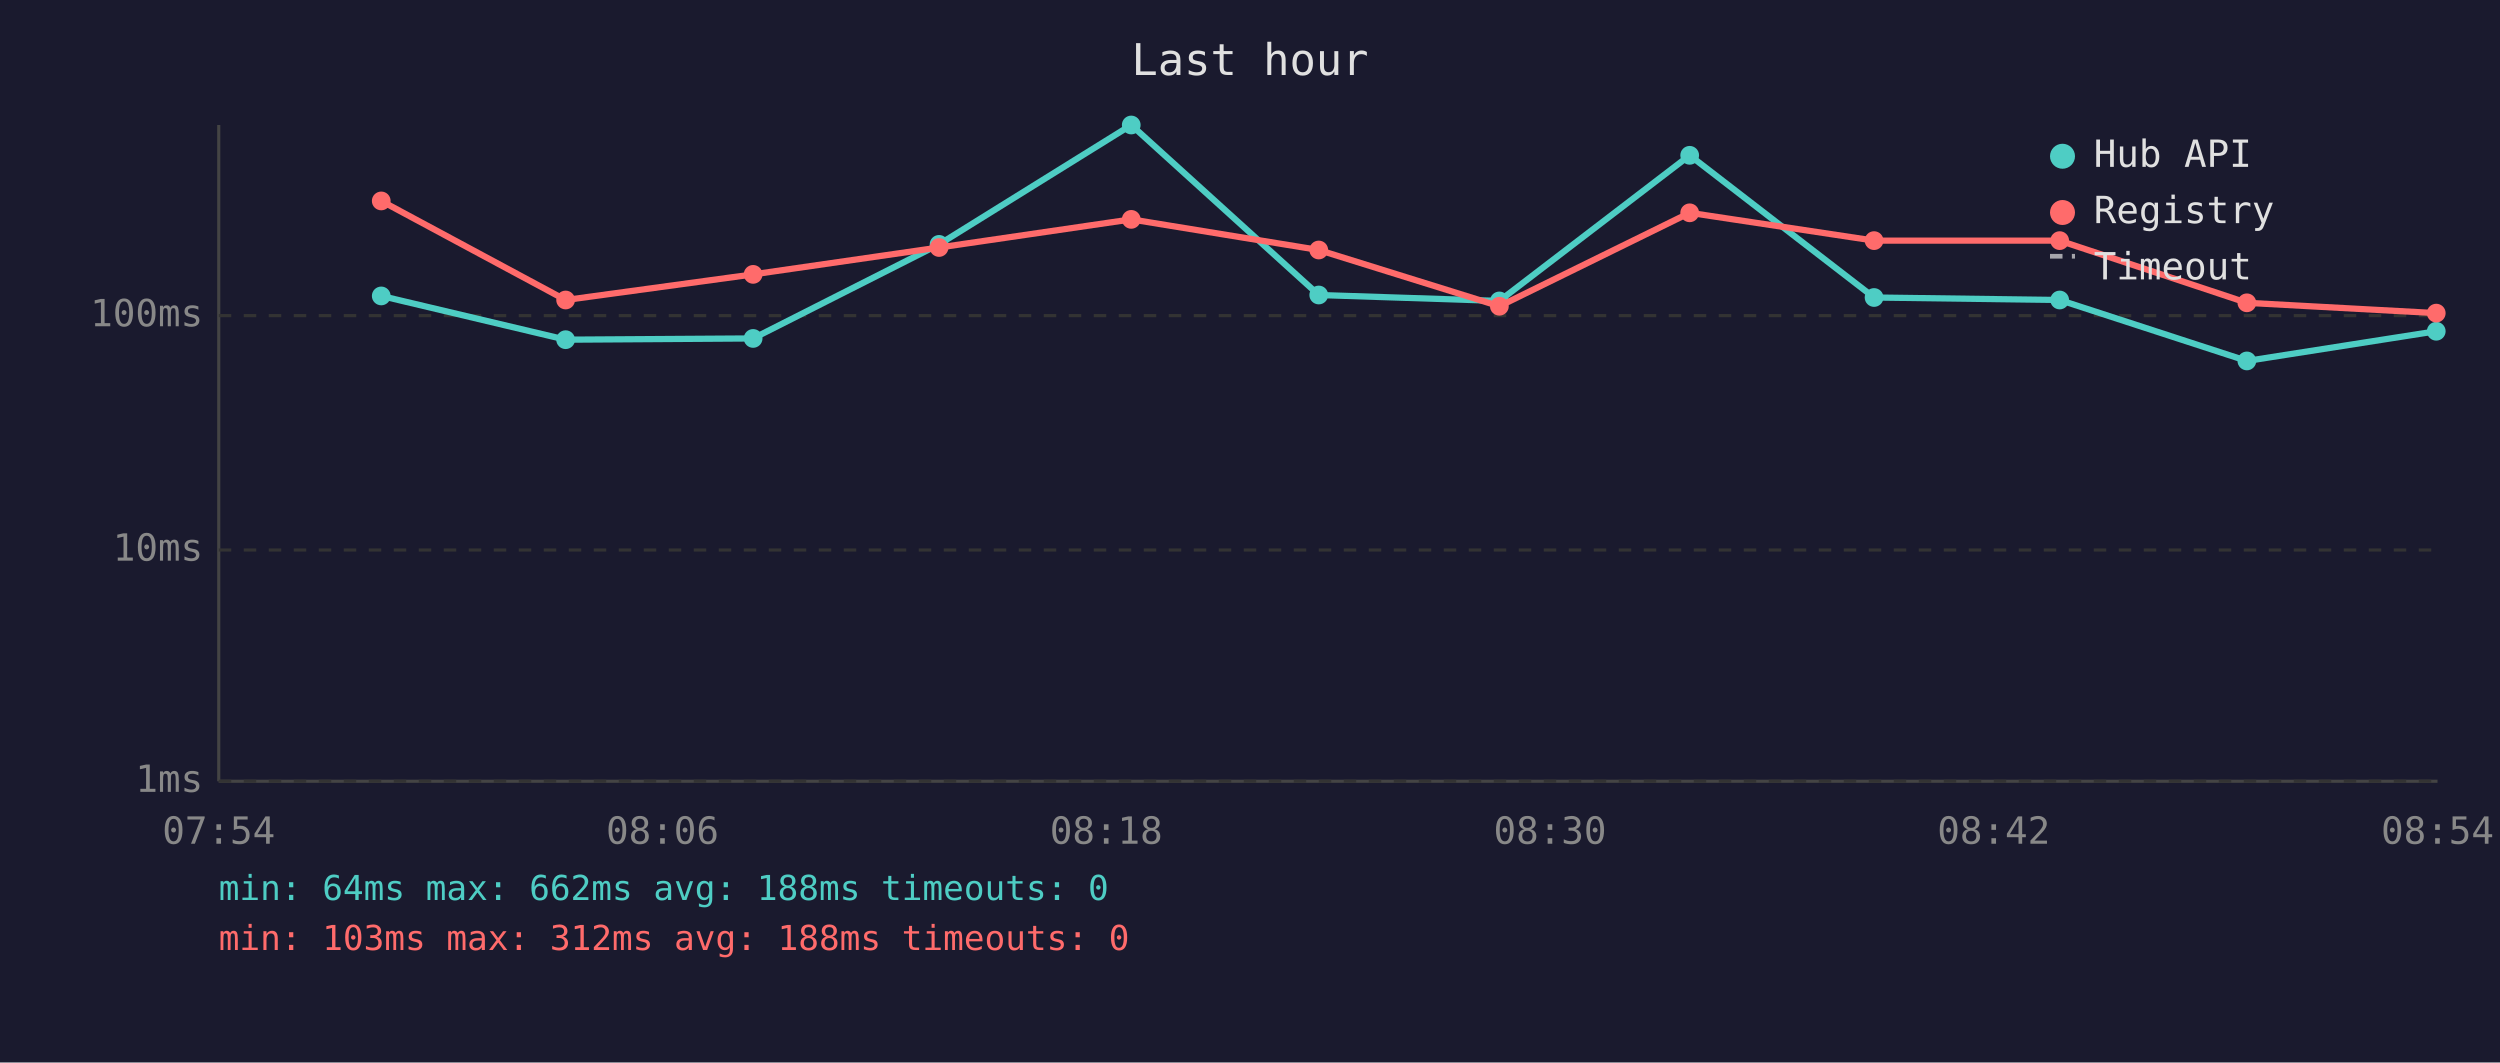
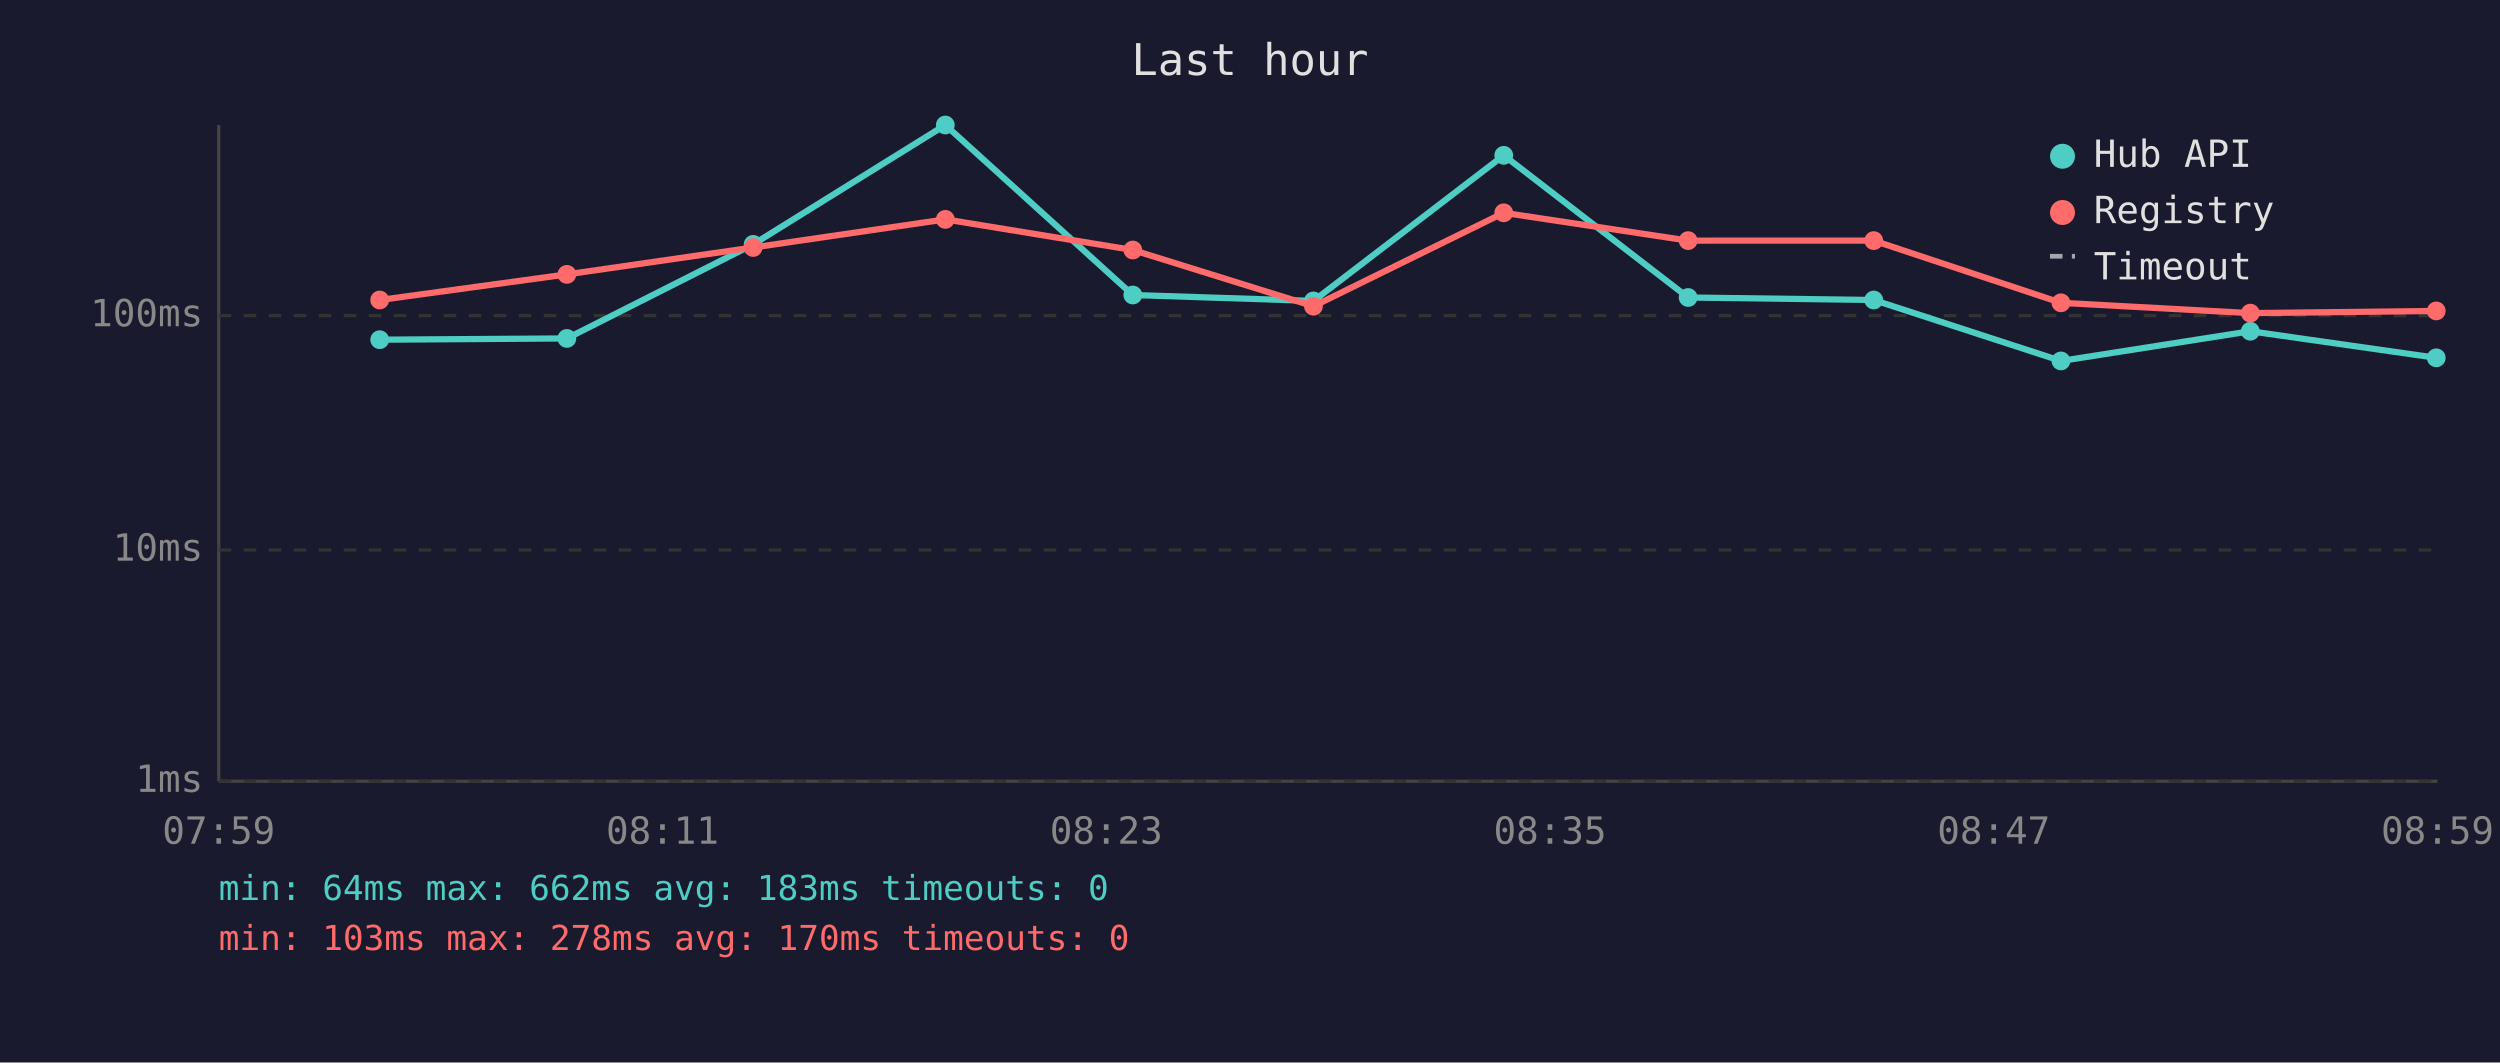
<svg xmlns="http://www.w3.org/2000/svg" viewBox="0 0 800 340" font-family="monospace" font-size="12">
  <rect width="800" height="340" fill="#1a1a2e" />
  <text x="400" y="24" fill="#e0e0e0" font-size="14" text-anchor="middle">Last hour</text>
  <line x1="70" y1="40" x2="70" y2="250" stroke="#444" stroke-width="1" />
  <line x1="70" y1="250" x2="780" y2="250" stroke="#444" stroke-width="1" />
  <line x1="70" y1="250" x2="780" y2="250" stroke="#333" stroke-width="1" stroke-dasharray="4" />
  <text x="65" y="250" fill="#888" text-anchor="end" dominant-baseline="middle">1ms</text>
  <line x1="70" y1="176" x2="780" y2="176" stroke="#333" stroke-width="1" stroke-dasharray="4" />
  <text x="65" y="176" fill="#888" text-anchor="end" dominant-baseline="middle">10ms</text>
  <line x1="70" y1="101" x2="780" y2="101" stroke="#333" stroke-width="1" stroke-dasharray="4" />
  <text x="65" y="101" fill="#888" text-anchor="end" dominant-baseline="middle">100ms</text>
-   <text x="70" y="270" fill="#888" text-anchor="middle">07:54</text>
-   <text x="212" y="270" fill="#888" text-anchor="middle">08:06</text>
-   <text x="354" y="270" fill="#888" text-anchor="middle">08:18</text>
-   <text x="496" y="270" fill="#888" text-anchor="middle">08:30</text>
-   <text x="638" y="270" fill="#888" text-anchor="middle">08:42</text>
-   <text x="780" y="270" fill="#888" text-anchor="middle">08:54</text>
-   <polyline points="122.0,94.7 181.0,108.7 241.0,108.3 300.5,78.2 362.0,40.0 422.0,94.4 479.8,96.3 540.7,49.7 599.7,95.2 659.1,96.0 719.0,115.5 779.6,106.0" fill="none" stroke="#4ecdc4" stroke-width="2" opacity="1" />
-   <circle cx="122.0" cy="94.7" r="3" fill="#4ecdc4" />
-   <circle cx="181.0" cy="108.7" r="3" fill="#4ecdc4" />
-   <circle cx="241.0" cy="108.3" r="3" fill="#4ecdc4" />
-   <circle cx="300.5" cy="78.2" r="3" fill="#4ecdc4" />
-   <circle cx="362.0" cy="40.0" r="3" fill="#4ecdc4" />
-   <circle cx="422.0" cy="94.4" r="3" fill="#4ecdc4" />
-   <circle cx="479.8" cy="96.3" r="3" fill="#4ecdc4" />
-   <circle cx="540.7" cy="49.7" r="3" fill="#4ecdc4" />
-   <circle cx="599.7" cy="95.2" r="3" fill="#4ecdc4" />
-   <circle cx="659.1" cy="96.0" r="3" fill="#4ecdc4" />
-   <circle cx="719.0" cy="115.5" r="3" fill="#4ecdc4" />
-   <circle cx="779.6" cy="106.0" r="3" fill="#4ecdc4" />
-   <polyline points="122.0,64.3 181.0,96.0 241.0,87.8 300.5,79.2 362.0,70.2 422.0,80.0 479.8,98.0 540.7,68.1 599.7,77.0 659.1,77.0 719.0,96.9 779.6,100.2" fill="none" stroke="#ff6b6b" stroke-width="2" opacity="1" />
-   <circle cx="122.0" cy="64.3" r="3" fill="#ff6b6b" />
-   <circle cx="181.0" cy="96.0" r="3" fill="#ff6b6b" />
-   <circle cx="241.0" cy="87.8" r="3" fill="#ff6b6b" />
-   <circle cx="300.5" cy="79.2" r="3" fill="#ff6b6b" />
-   <circle cx="362.0" cy="70.2" r="3" fill="#ff6b6b" />
-   <circle cx="422.0" cy="80.0" r="3" fill="#ff6b6b" />
-   <circle cx="479.8" cy="98.0" r="3" fill="#ff6b6b" />
-   <circle cx="540.7" cy="68.1" r="3" fill="#ff6b6b" />
-   <circle cx="599.7" cy="77.0" r="3" fill="#ff6b6b" />
-   <circle cx="659.1" cy="77.0" r="3" fill="#ff6b6b" />
-   <circle cx="719.0" cy="96.9" r="3" fill="#ff6b6b" />
-   <circle cx="779.6" cy="100.2" r="3" fill="#ff6b6b" />
+   <text x="70" y="270" fill="#888" text-anchor="middle">07:59</text>
+   <text x="212" y="270" fill="#888" text-anchor="middle">08:11</text>
+   <text x="354" y="270" fill="#888" text-anchor="middle">08:23</text>
+   <text x="496" y="270" fill="#888" text-anchor="middle">08:35</text>
+   <text x="638" y="270" fill="#888" text-anchor="middle">08:47</text>
+   <text x="780" y="270" fill="#888" text-anchor="middle">08:59</text>
+   <polyline points="121.5,108.7 181.4,108.3 241.0,78.2 302.5,40.0 362.5,94.4 420.3,96.3 481.2,49.7 540.2,95.2 599.6,96.0 659.5,115.5 720.1,106.0 779.6,114.5" fill="none" stroke="#4ecdc4" stroke-width="2" opacity="1" />
+   <circle cx="121.5" cy="108.7" r="3" fill="#4ecdc4" />
+   <circle cx="181.4" cy="108.3" r="3" fill="#4ecdc4" />
+   <circle cx="241.0" cy="78.2" r="3" fill="#4ecdc4" />
+   <circle cx="302.5" cy="40.0" r="3" fill="#4ecdc4" />
+   <circle cx="362.5" cy="94.4" r="3" fill="#4ecdc4" />
+   <circle cx="420.3" cy="96.3" r="3" fill="#4ecdc4" />
+   <circle cx="481.2" cy="49.7" r="3" fill="#4ecdc4" />
+   <circle cx="540.2" cy="95.2" r="3" fill="#4ecdc4" />
+   <circle cx="599.6" cy="96.0" r="3" fill="#4ecdc4" />
+   <circle cx="659.5" cy="115.5" r="3" fill="#4ecdc4" />
+   <circle cx="720.1" cy="106.0" r="3" fill="#4ecdc4" />
+   <circle cx="779.6" cy="114.5" r="3" fill="#4ecdc4" />
+   <polyline points="121.5,96.0 181.4,87.8 241.0,79.2 302.5,70.2 362.5,80.0 420.3,98.0 481.2,68.1 540.2,77.0 599.6,77.0 659.5,96.9 720.1,100.2 779.6,99.5" fill="none" stroke="#ff6b6b" stroke-width="2" opacity="1" />
+   <circle cx="121.5" cy="96.0" r="3" fill="#ff6b6b" />
+   <circle cx="181.4" cy="87.8" r="3" fill="#ff6b6b" />
+   <circle cx="241.0" cy="79.2" r="3" fill="#ff6b6b" />
+   <circle cx="302.5" cy="70.2" r="3" fill="#ff6b6b" />
+   <circle cx="362.5" cy="80.0" r="3" fill="#ff6b6b" />
+   <circle cx="420.3" cy="98.0" r="3" fill="#ff6b6b" />
+   <circle cx="481.2" cy="68.1" r="3" fill="#ff6b6b" />
+   <circle cx="540.2" cy="77.0" r="3" fill="#ff6b6b" />
+   <circle cx="599.6" cy="77.0" r="3" fill="#ff6b6b" />
+   <circle cx="659.5" cy="96.9" r="3" fill="#ff6b6b" />
+   <circle cx="720.1" cy="100.2" r="3" fill="#ff6b6b" />
+   <circle cx="779.6" cy="99.5" r="3" fill="#ff6b6b" />
  <circle cx="660" cy="50" r="4" fill="#4ecdc4" />
  <text x="670" y="50" fill="#e0e0e0" dominant-baseline="middle">Hub API</text>
  <circle cx="660" cy="68" r="4" fill="#ff6b6b" />
  <text x="670" y="68" fill="#e0e0e0" dominant-baseline="middle">Registry</text>
  <line x1="656" y1="82" x2="664" y2="82" stroke="#e0e0e0" stroke-width="1.5" stroke-dasharray="4,3" opacity="0.7" />
  <text x="670" y="86" fill="#e0e0e0" dominant-baseline="middle">Timeout</text>
-   <text x="70" y="288" fill="#4ecdc4" font-size="11">min: 64ms  max: 662ms  avg: 188ms  timeouts: 0</text>
-   <text x="70" y="304" fill="#ff6b6b" font-size="11">min: 103ms  max: 312ms  avg: 188ms  timeouts: 0</text>
+   <text x="70" y="288" fill="#4ecdc4" font-size="11">min: 64ms  max: 662ms  avg: 183ms  timeouts: 0</text>
+   <text x="70" y="304" fill="#ff6b6b" font-size="11">min: 103ms  max: 278ms  avg: 170ms  timeouts: 0</text>
</svg>
